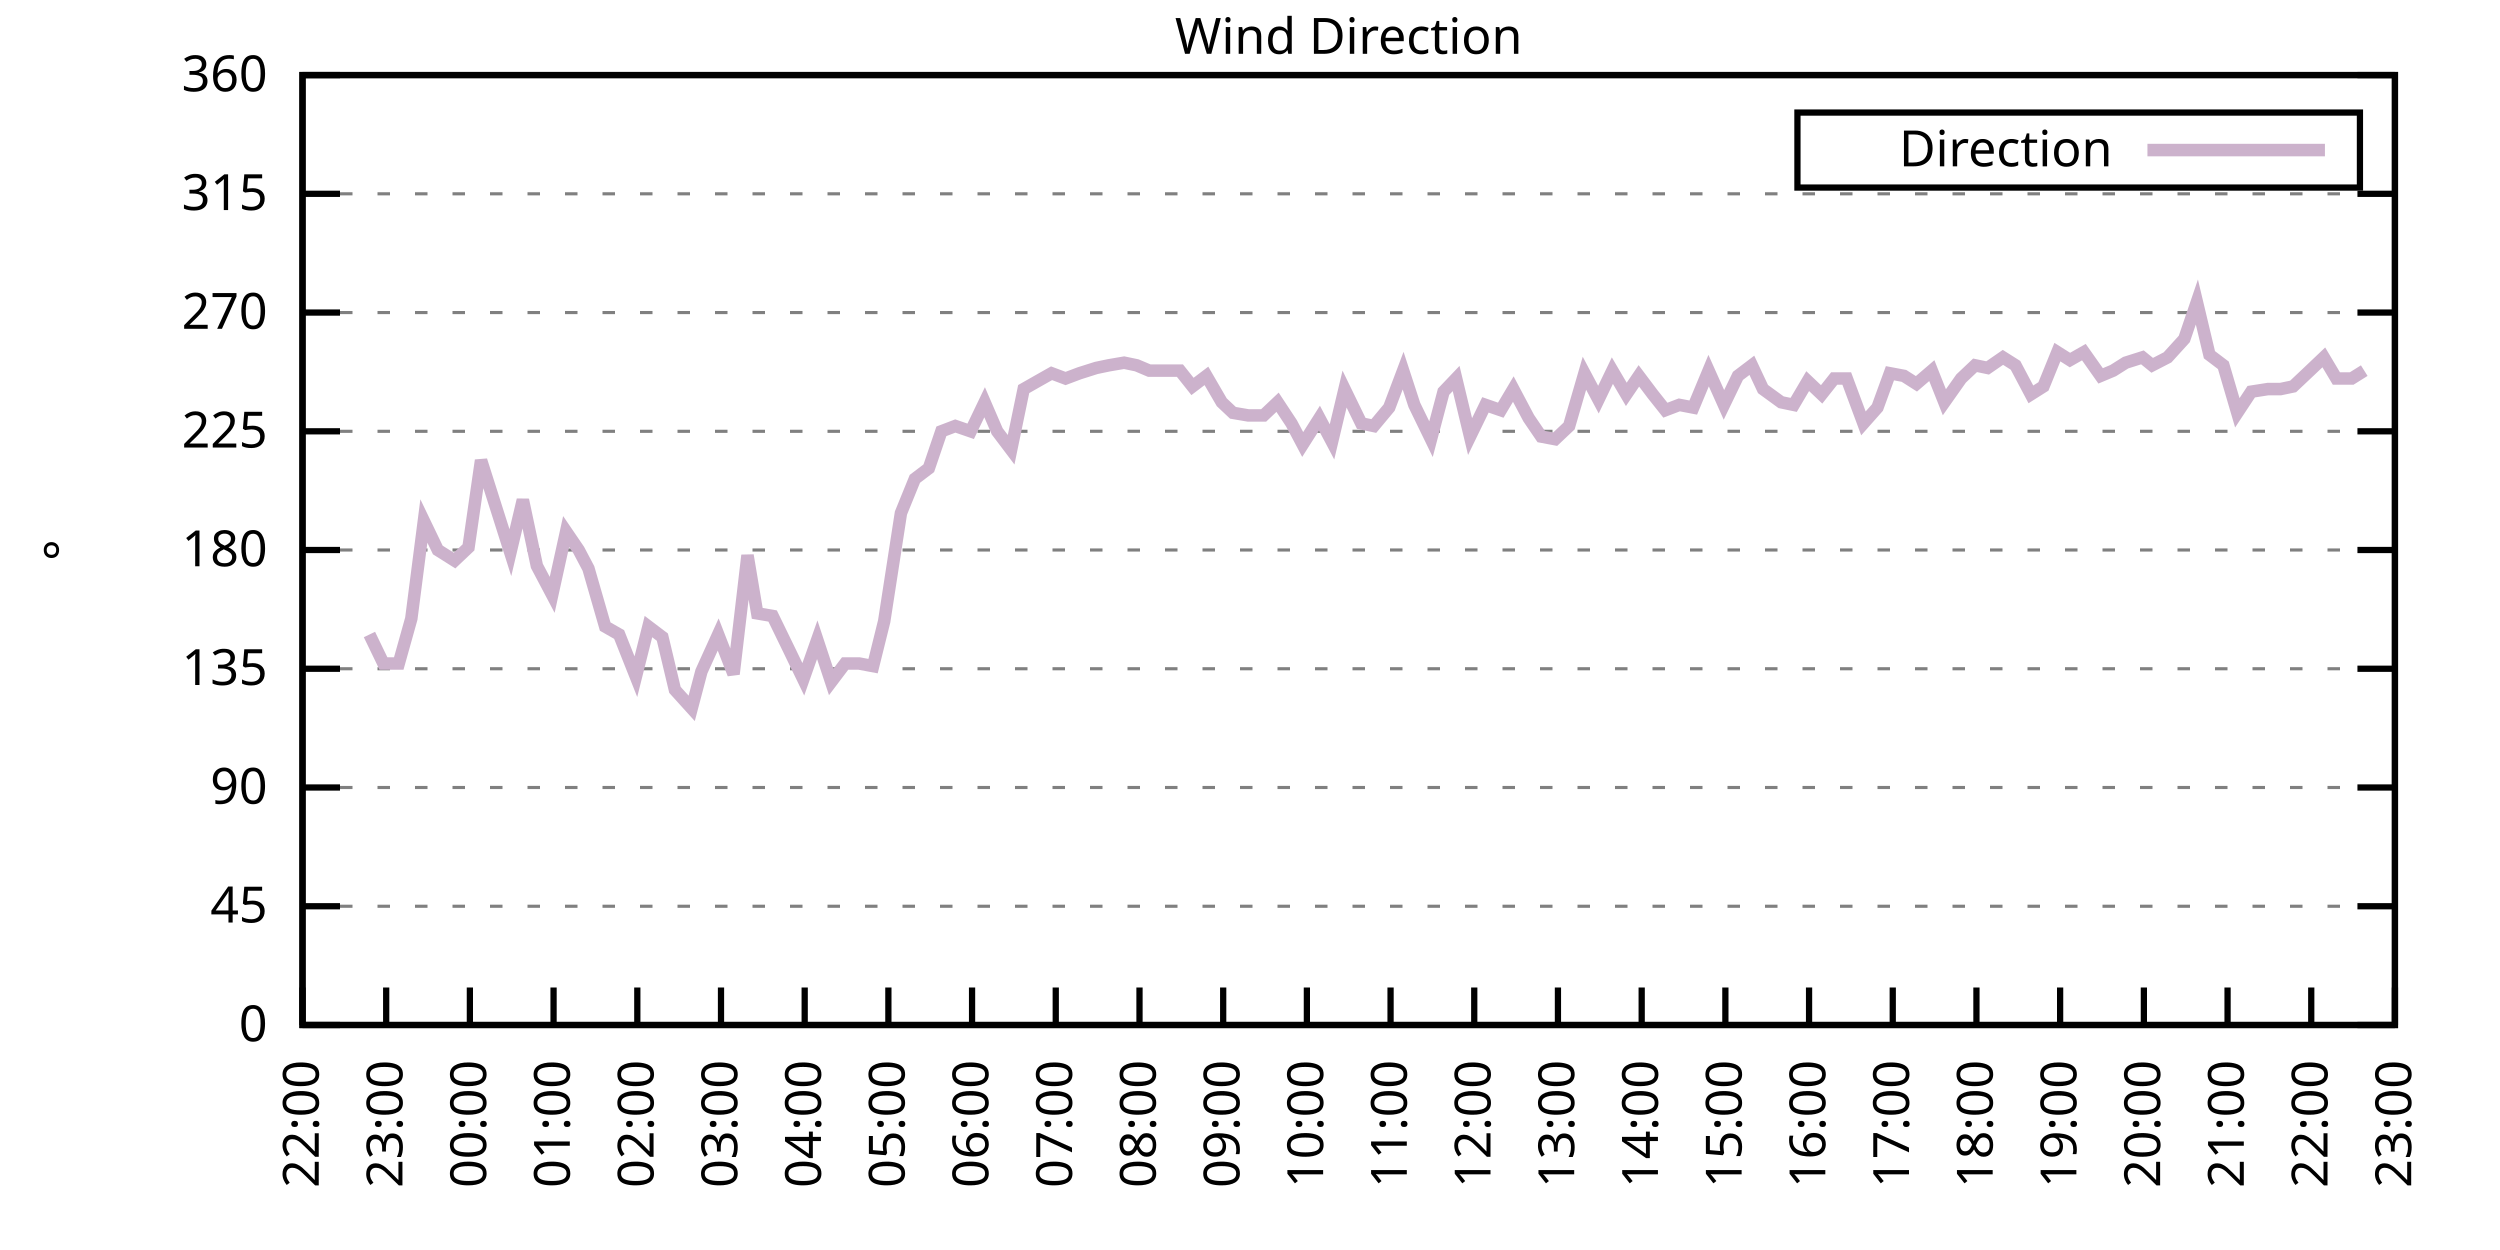
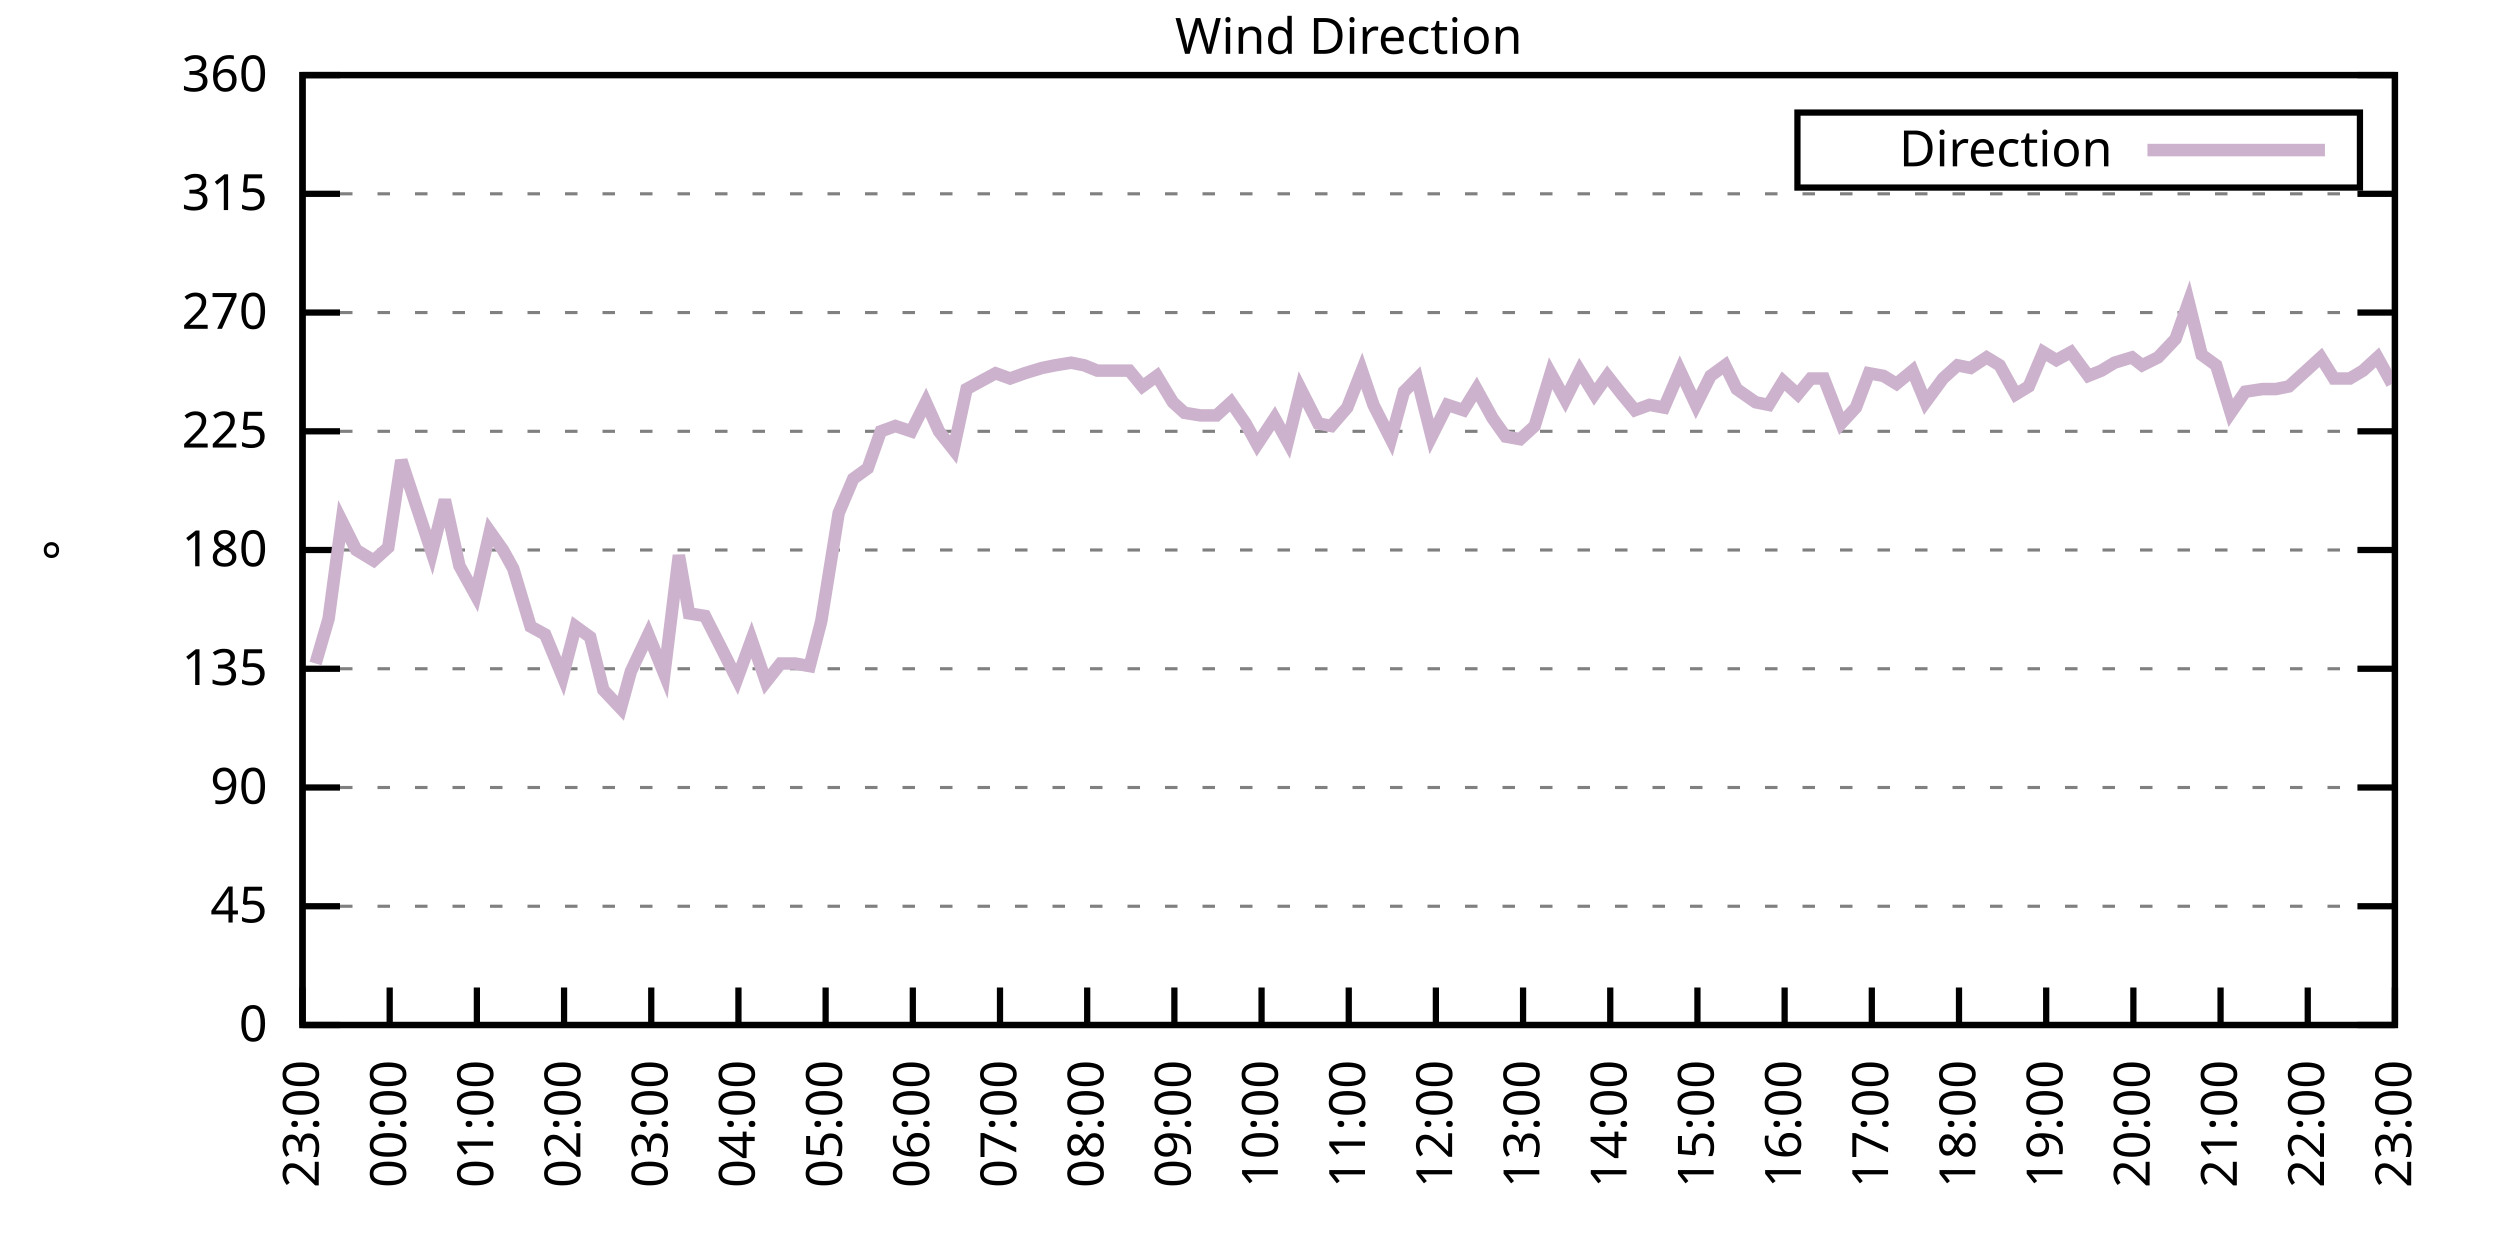
<svg xmlns="http://www.w3.org/2000/svg" xmlns:xlink="http://www.w3.org/1999/xlink" width="400" height="200" viewBox="0 0 400 200">
  <g id="gnuplot_canvas">
    <rect x="0" y="0" width="400" height="200" fill="none" />
    <defs>
      <circle id="gpDot" r="0.5" stroke-width="0.5" stroke="currentColor" />
      <path id="gpPt0" stroke-width="0.333" stroke="currentColor" d="M-1,0 h2 M0,-1 v2" />
      <path id="gpPt1" stroke-width="0.333" stroke="currentColor" d="M-1,-1 L1,1 M1,-1 L-1,1" />
      <path id="gpPt2" stroke-width="0.333" stroke="currentColor" d="M-1,0 L1,0 M0,-1 L0,1 M-1,-1 L1,1 M-1,1 L1,-1" />
      <rect id="gpPt3" stroke-width="0.333" stroke="currentColor" x="-1" y="-1" width="2" height="2" />
      <rect id="gpPt4" stroke-width="0.333" stroke="currentColor" fill="currentColor" x="-1" y="-1" width="2" height="2" />
      <circle id="gpPt5" stroke-width="0.333" stroke="currentColor" cx="0" cy="0" r="1" />
      <use xlink:href="#gpPt5" id="gpPt6" fill="currentColor" stroke="none" />
      <path id="gpPt7" stroke-width="0.333" stroke="currentColor" d="M0,-1.33 L-1.33,0.67 L1.33,0.67 z" />
      <use xlink:href="#gpPt7" id="gpPt8" fill="currentColor" stroke="none" />
      <use xlink:href="#gpPt7" id="gpPt9" stroke="currentColor" transform="rotate(180)" />
      <use xlink:href="#gpPt9" id="gpPt10" fill="currentColor" stroke="none" />
      <use xlink:href="#gpPt3" id="gpPt11" stroke="currentColor" transform="rotate(45)" />
      <use xlink:href="#gpPt11" id="gpPt12" fill="currentColor" stroke="none" />
      <path id="gpPt13" stroke-width="0.333" stroke="currentColor" d="M0,1.330 L1.265,0.411 L0.782,-1.067 L-0.782,-1.076 L-1.265,0.411 z" />
      <use xlink:href="#gpPt13" id="gpPt14" fill="currentColor" stroke="none" />
      <filter id="textbox" filterUnits="objectBoundingBox" x="0" y="0" height="1" width="1">
        <feFlood flood-color="white" flood-opacity="1" result="bgnd" />
        <feComposite in="SourceGraphic" in2="bgnd" operator="atop" />
      </filter>
      <filter id="greybox" filterUnits="objectBoundingBox" x="0" y="0" height="1" width="1">
        <feFlood flood-color="lightgrey" flood-opacity="1" result="grey" />
        <feComposite in="SourceGraphic" in2="grey" operator="atop" />
      </filter>
    </defs>
    <g fill="none" color="white" stroke="currentColor" stroke-width="1.00" stroke-linecap="butt" stroke-linejoin="miter">
</g>
    <g fill="none" color="black" stroke="currentColor" stroke-width="1.00" stroke-linecap="butt" stroke-linejoin="miter">
      <g stroke="none" shape-rendering="crispEdges">
        <polygon fill="rgb(255, 255, 255)" points="48.40,164.00 383.18,164.00 383.18,12.02 48.40,12.02 " />
      </g>
    </g>
    <g fill="none" color="black" stroke="currentColor" stroke-width="1.00" stroke-linecap="butt" stroke-linejoin="miter">
</g>
    <g fill="none" color="black" stroke="black" stroke-width="0.50" stroke-linecap="butt" stroke-linejoin="miter">
</g>
    <g fill="none" color="gray" stroke="currentColor" stroke-width="0.50" stroke-linecap="butt" stroke-linejoin="miter">
      <path stroke="gray" stroke-dasharray="2,4" class="gridline" d="M48.40,164.00 L383.19,164.00  " />
    </g>
    <g fill="none" color="gray" stroke="gray" stroke-width="1.00" stroke-linecap="butt" stroke-linejoin="miter">
</g>
    <g fill="none" color="black" stroke="currentColor" stroke-width="1.00" stroke-linecap="butt" stroke-linejoin="miter">
      <path stroke="black" d="M48.40,164.00 L54.40,164.00 M383.19,164.00 L377.19,164.00  " />
      <g transform="translate(42.80,166.60)" stroke="none" fill="black" font-family="Sans" font-size="8.00" text-anchor="end">
        <text>
          <tspan font-family="Sans"> 0</tspan>
        </text>
      </g>
    </g>
    <g fill="none" color="black" stroke="currentColor" stroke-width="1.00" stroke-linecap="butt" stroke-linejoin="miter">
</g>
    <g fill="none" color="black" stroke="black" stroke-width="0.50" stroke-linecap="butt" stroke-linejoin="miter">
</g>
    <g fill="none" color="gray" stroke="currentColor" stroke-width="0.50" stroke-linecap="butt" stroke-linejoin="miter">
      <path stroke="gray" stroke-dasharray="2,4" class="gridline" d="M48.40,145.00 L383.19,145.00  " />
    </g>
    <g fill="none" color="gray" stroke="gray" stroke-width="1.00" stroke-linecap="butt" stroke-linejoin="miter">
</g>
    <g fill="none" color="black" stroke="currentColor" stroke-width="1.00" stroke-linecap="butt" stroke-linejoin="miter">
      <path stroke="black" d="M48.40,145.00 L54.40,145.00 M383.19,145.00 L377.19,145.00  " />
      <g transform="translate(42.80,147.60)" stroke="none" fill="black" font-family="Sans" font-size="8.00" text-anchor="end">
        <text>
          <tspan font-family="Sans"> 45</tspan>
        </text>
      </g>
    </g>
    <g fill="none" color="black" stroke="currentColor" stroke-width="1.00" stroke-linecap="butt" stroke-linejoin="miter">
</g>
    <g fill="none" color="black" stroke="black" stroke-width="0.50" stroke-linecap="butt" stroke-linejoin="miter">
</g>
    <g fill="none" color="gray" stroke="currentColor" stroke-width="0.50" stroke-linecap="butt" stroke-linejoin="miter">
      <path stroke="gray" stroke-dasharray="2,4" class="gridline" d="M48.40,126.00 L383.19,126.00  " />
    </g>
    <g fill="none" color="gray" stroke="gray" stroke-width="1.00" stroke-linecap="butt" stroke-linejoin="miter">
</g>
    <g fill="none" color="black" stroke="currentColor" stroke-width="1.00" stroke-linecap="butt" stroke-linejoin="miter">
      <path stroke="black" d="M48.40,126.00 L54.40,126.00 M383.19,126.00 L377.19,126.00  " />
      <g transform="translate(42.80,128.60)" stroke="none" fill="black" font-family="Sans" font-size="8.00" text-anchor="end">
        <text>
          <tspan font-family="Sans"> 90</tspan>
        </text>
      </g>
    </g>
    <g fill="none" color="black" stroke="currentColor" stroke-width="1.00" stroke-linecap="butt" stroke-linejoin="miter">
</g>
    <g fill="none" color="black" stroke="black" stroke-width="0.50" stroke-linecap="butt" stroke-linejoin="miter">
</g>
    <g fill="none" color="gray" stroke="currentColor" stroke-width="0.50" stroke-linecap="butt" stroke-linejoin="miter">
      <path stroke="gray" stroke-dasharray="2,4" class="gridline" d="M48.40,107.00 L383.19,107.00  " />
    </g>
    <g fill="none" color="gray" stroke="gray" stroke-width="1.00" stroke-linecap="butt" stroke-linejoin="miter">
</g>
    <g fill="none" color="black" stroke="currentColor" stroke-width="1.00" stroke-linecap="butt" stroke-linejoin="miter">
      <path stroke="black" d="M48.40,107.00 L54.40,107.00 M383.19,107.00 L377.19,107.00  " />
      <g transform="translate(42.80,109.60)" stroke="none" fill="black" font-family="Sans" font-size="8.00" text-anchor="end">
        <text>
          <tspan font-family="Sans"> 135</tspan>
        </text>
      </g>
    </g>
    <g fill="none" color="black" stroke="currentColor" stroke-width="1.00" stroke-linecap="butt" stroke-linejoin="miter">
</g>
    <g fill="none" color="black" stroke="black" stroke-width="0.50" stroke-linecap="butt" stroke-linejoin="miter">
</g>
    <g fill="none" color="gray" stroke="currentColor" stroke-width="0.50" stroke-linecap="butt" stroke-linejoin="miter">
      <path stroke="gray" stroke-dasharray="2,4" class="gridline" d="M48.40,88.00 L383.19,88.00  " />
    </g>
    <g fill="none" color="gray" stroke="gray" stroke-width="1.00" stroke-linecap="butt" stroke-linejoin="miter">
</g>
    <g fill="none" color="black" stroke="currentColor" stroke-width="1.00" stroke-linecap="butt" stroke-linejoin="miter">
      <path stroke="black" d="M48.40,88.00 L54.40,88.00 M383.19,88.00 L377.19,88.00  " />
      <g transform="translate(42.80,90.60)" stroke="none" fill="black" font-family="Sans" font-size="8.00" text-anchor="end">
        <text>
          <tspan font-family="Sans"> 180</tspan>
        </text>
      </g>
    </g>
    <g fill="none" color="black" stroke="currentColor" stroke-width="1.00" stroke-linecap="butt" stroke-linejoin="miter">
</g>
    <g fill="none" color="black" stroke="black" stroke-width="0.50" stroke-linecap="butt" stroke-linejoin="miter">
</g>
    <g fill="none" color="gray" stroke="currentColor" stroke-width="0.50" stroke-linecap="butt" stroke-linejoin="miter">
      <path stroke="gray" stroke-dasharray="2,4" class="gridline" d="M48.40,69.01 L383.19,69.01  " />
    </g>
    <g fill="none" color="gray" stroke="gray" stroke-width="1.00" stroke-linecap="butt" stroke-linejoin="miter">
</g>
    <g fill="none" color="black" stroke="currentColor" stroke-width="1.00" stroke-linecap="butt" stroke-linejoin="miter">
      <path stroke="black" d="M48.40,69.01 L54.40,69.01 M383.19,69.01 L377.19,69.01  " />
      <g transform="translate(42.80,71.61)" stroke="none" fill="black" font-family="Sans" font-size="8.00" text-anchor="end">
        <text>
          <tspan font-family="Sans"> 225</tspan>
        </text>
      </g>
    </g>
    <g fill="none" color="black" stroke="currentColor" stroke-width="1.00" stroke-linecap="butt" stroke-linejoin="miter">
</g>
    <g fill="none" color="black" stroke="black" stroke-width="0.50" stroke-linecap="butt" stroke-linejoin="miter">
</g>
    <g fill="none" color="gray" stroke="currentColor" stroke-width="0.50" stroke-linecap="butt" stroke-linejoin="miter">
      <path stroke="gray" stroke-dasharray="2,4" class="gridline" d="M48.40,50.01 L383.19,50.01  " />
    </g>
    <g fill="none" color="gray" stroke="gray" stroke-width="1.00" stroke-linecap="butt" stroke-linejoin="miter">
</g>
    <g fill="none" color="black" stroke="currentColor" stroke-width="1.00" stroke-linecap="butt" stroke-linejoin="miter">
      <path stroke="black" d="M48.40,50.01 L54.40,50.01 M383.19,50.01 L377.19,50.01  " />
      <g transform="translate(42.80,52.61)" stroke="none" fill="black" font-family="Sans" font-size="8.00" text-anchor="end">
        <text>
          <tspan font-family="Sans"> 270</tspan>
        </text>
      </g>
    </g>
    <g fill="none" color="black" stroke="currentColor" stroke-width="1.00" stroke-linecap="butt" stroke-linejoin="miter">
</g>
    <g fill="none" color="black" stroke="black" stroke-width="0.50" stroke-linecap="butt" stroke-linejoin="miter">
</g>
    <g fill="none" color="gray" stroke="currentColor" stroke-width="0.50" stroke-linecap="butt" stroke-linejoin="miter">
      <path stroke="gray" stroke-dasharray="2,4" class="gridline" d="M48.40,31.01 L383.19,31.01  " />
    </g>
    <g fill="none" color="gray" stroke="gray" stroke-width="1.00" stroke-linecap="butt" stroke-linejoin="miter">
</g>
    <g fill="none" color="black" stroke="currentColor" stroke-width="1.00" stroke-linecap="butt" stroke-linejoin="miter">
      <path stroke="black" d="M48.40,31.01 L54.40,31.01 M383.19,31.01 L377.19,31.01  " />
      <g transform="translate(42.80,33.61)" stroke="none" fill="black" font-family="Sans" font-size="8.00" text-anchor="end">
        <text>
          <tspan font-family="Sans"> 315</tspan>
        </text>
      </g>
    </g>
    <g fill="none" color="black" stroke="currentColor" stroke-width="1.00" stroke-linecap="butt" stroke-linejoin="miter">
</g>
    <g fill="none" color="black" stroke="black" stroke-width="0.50" stroke-linecap="butt" stroke-linejoin="miter">
</g>
    <g fill="none" color="gray" stroke="currentColor" stroke-width="0.50" stroke-linecap="butt" stroke-linejoin="miter">
      <path stroke="gray" stroke-dasharray="2,4" class="gridline" d="M48.40,12.01 L383.19,12.01  " />
    </g>
    <g fill="none" color="gray" stroke="gray" stroke-width="1.00" stroke-linecap="butt" stroke-linejoin="miter">
</g>
    <g fill="none" color="black" stroke="currentColor" stroke-width="1.00" stroke-linecap="butt" stroke-linejoin="miter">
      <path stroke="black" d="M48.40,12.01 L54.40,12.01 M383.19,12.01 L377.19,12.01  " />
      <g transform="translate(42.80,14.61)" stroke="none" fill="black" font-family="Sans" font-size="8.00" text-anchor="end">
        <text>
          <tspan font-family="Sans"> 360</tspan>
        </text>
      </g>
    </g>
    <g fill="none" color="black" stroke="currentColor" stroke-width="1.00" stroke-linecap="butt" stroke-linejoin="miter">
      <path stroke="black" d="M48.40,164.00 L48.40,158.00  " />
      <g transform="translate(51.00,169.60) rotate(270.00)" stroke="none" fill="black" font-family="Sans" font-size="8.00" text-anchor="end">
        <text>
-           <tspan font-family="Sans">22:00</tspan>
-         </text>
-       </g>
-     </g>
-     <g fill="none" color="black" stroke="currentColor" stroke-width="1.00" stroke-linecap="butt" stroke-linejoin="miter">
-       <path stroke="black" d="M61.79,164.00 L61.79,158.00  " />
-       <g transform="translate(64.39,169.60) rotate(270.00)" stroke="none" fill="black" font-family="Sans" font-size="8.00" text-anchor="end">
-         <text>
          <tspan font-family="Sans">23:00</tspan>
        </text>
      </g>
    </g>
    <g fill="none" color="black" stroke="currentColor" stroke-width="1.00" stroke-linecap="butt" stroke-linejoin="miter">
-       <path stroke="black" d="M75.18,164.00 L75.18,158.00  " />
-       <g transform="translate(77.78,169.60) rotate(270.00)" stroke="none" fill="black" font-family="Sans" font-size="8.00" text-anchor="end">
+       <path stroke="black" d="M62.35,164.00 L62.35,158.00  " />
+       <g transform="translate(64.95,169.60) rotate(270.00)" stroke="none" fill="black" font-family="Sans" font-size="8.00" text-anchor="end">
        <text>
          <tspan font-family="Sans">00:00</tspan>
        </text>
      </g>
    </g>
    <g fill="none" color="black" stroke="currentColor" stroke-width="1.00" stroke-linecap="butt" stroke-linejoin="miter">
-       <path stroke="black" d="M88.57,164.00 L88.57,158.00  " />
-       <g transform="translate(91.17,169.60) rotate(270.00)" stroke="none" fill="black" font-family="Sans" font-size="8.00" text-anchor="end">
+       <path stroke="black" d="M76.30,164.00 L76.30,158.00  " />
+       <g transform="translate(78.90,169.60) rotate(270.00)" stroke="none" fill="black" font-family="Sans" font-size="8.00" text-anchor="end">
        <text>
          <tspan font-family="Sans">01:00</tspan>
        </text>
      </g>
    </g>
    <g fill="none" color="black" stroke="currentColor" stroke-width="1.00" stroke-linecap="butt" stroke-linejoin="miter">
-       <path stroke="black" d="M101.97,164.00 L101.97,158.00  " />
-       <g transform="translate(104.57,169.60) rotate(270.00)" stroke="none" fill="black" font-family="Sans" font-size="8.00" text-anchor="end">
+       <path stroke="black" d="M90.25,164.00 L90.25,158.00  " />
+       <g transform="translate(92.85,169.60) rotate(270.00)" stroke="none" fill="black" font-family="Sans" font-size="8.00" text-anchor="end">
        <text>
          <tspan font-family="Sans">02:00</tspan>
        </text>
      </g>
    </g>
    <g fill="none" color="black" stroke="currentColor" stroke-width="1.00" stroke-linecap="butt" stroke-linejoin="miter">
-       <path stroke="black" d="M115.36,164.00 L115.36,158.00  " />
-       <g transform="translate(117.96,169.60) rotate(270.00)" stroke="none" fill="black" font-family="Sans" font-size="8.00" text-anchor="end">
+       <path stroke="black" d="M104.20,164.00 L104.20,158.00  " />
+       <g transform="translate(106.80,169.60) rotate(270.00)" stroke="none" fill="black" font-family="Sans" font-size="8.00" text-anchor="end">
        <text>
          <tspan font-family="Sans">03:00</tspan>
        </text>
      </g>
    </g>
    <g fill="none" color="black" stroke="currentColor" stroke-width="1.00" stroke-linecap="butt" stroke-linejoin="miter">
-       <path stroke="black" d="M128.75,164.00 L128.75,158.00  " />
-       <g transform="translate(131.35,169.60) rotate(270.00)" stroke="none" fill="black" font-family="Sans" font-size="8.00" text-anchor="end">
+       <path stroke="black" d="M118.15,164.00 L118.15,158.00  " />
+       <g transform="translate(120.75,169.60) rotate(270.00)" stroke="none" fill="black" font-family="Sans" font-size="8.00" text-anchor="end">
        <text>
          <tspan font-family="Sans">04:00</tspan>
        </text>
      </g>
    </g>
    <g fill="none" color="black" stroke="currentColor" stroke-width="1.00" stroke-linecap="butt" stroke-linejoin="miter">
-       <path stroke="black" d="M142.14,164.00 L142.14,158.00  " />
-       <g transform="translate(144.74,169.60) rotate(270.00)" stroke="none" fill="black" font-family="Sans" font-size="8.00" text-anchor="end">
+       <path stroke="black" d="M132.10,164.00 L132.10,158.00  " />
+       <g transform="translate(134.70,169.60) rotate(270.00)" stroke="none" fill="black" font-family="Sans" font-size="8.00" text-anchor="end">
        <text>
          <tspan font-family="Sans">05:00</tspan>
        </text>
      </g>
    </g>
    <g fill="none" color="black" stroke="currentColor" stroke-width="1.00" stroke-linecap="butt" stroke-linejoin="miter">
-       <path stroke="black" d="M155.53,164.00 L155.53,158.00  " />
-       <g transform="translate(158.13,169.60) rotate(270.00)" stroke="none" fill="black" font-family="Sans" font-size="8.00" text-anchor="end">
+       <path stroke="black" d="M146.05,164.00 L146.05,158.00  " />
+       <g transform="translate(148.65,169.60) rotate(270.00)" stroke="none" fill="black" font-family="Sans" font-size="8.00" text-anchor="end">
        <text>
          <tspan font-family="Sans">06:00</tspan>
        </text>
      </g>
    </g>
    <g fill="none" color="black" stroke="currentColor" stroke-width="1.00" stroke-linecap="butt" stroke-linejoin="miter">
-       <path stroke="black" d="M168.92,164.00 L168.92,158.00  " />
-       <g transform="translate(171.52,169.60) rotate(270.00)" stroke="none" fill="black" font-family="Sans" font-size="8.00" text-anchor="end">
+       <path stroke="black" d="M160.00,164.00 L160.00,158.00  " />
+       <g transform="translate(162.60,169.60) rotate(270.00)" stroke="none" fill="black" font-family="Sans" font-size="8.00" text-anchor="end">
        <text>
          <tspan font-family="Sans">07:00</tspan>
        </text>
      </g>
    </g>
    <g fill="none" color="black" stroke="currentColor" stroke-width="1.00" stroke-linecap="butt" stroke-linejoin="miter">
-       <path stroke="black" d="M182.32,164.00 L182.32,158.00  " />
-       <g transform="translate(184.92,169.60) rotate(270.00)" stroke="none" fill="black" font-family="Sans" font-size="8.00" text-anchor="end">
+       <path stroke="black" d="M173.95,164.00 L173.95,158.00  " />
+       <g transform="translate(176.55,169.60) rotate(270.00)" stroke="none" fill="black" font-family="Sans" font-size="8.00" text-anchor="end">
        <text>
          <tspan font-family="Sans">08:00</tspan>
        </text>
      </g>
    </g>
    <g fill="none" color="black" stroke="currentColor" stroke-width="1.00" stroke-linecap="butt" stroke-linejoin="miter">
-       <path stroke="black" d="M195.71,164.00 L195.71,158.00  " />
-       <g transform="translate(198.31,169.60) rotate(270.00)" stroke="none" fill="black" font-family="Sans" font-size="8.00" text-anchor="end">
+       <path stroke="black" d="M187.90,164.00 L187.90,158.00  " />
+       <g transform="translate(190.50,169.60) rotate(270.00)" stroke="none" fill="black" font-family="Sans" font-size="8.00" text-anchor="end">
        <text>
          <tspan font-family="Sans">09:00</tspan>
        </text>
      </g>
    </g>
    <g fill="none" color="black" stroke="currentColor" stroke-width="1.00" stroke-linecap="butt" stroke-linejoin="miter">
-       <path stroke="black" d="M209.10,164.00 L209.10,158.00  " />
-       <g transform="translate(211.70,169.60) rotate(270.00)" stroke="none" fill="black" font-family="Sans" font-size="8.00" text-anchor="end">
+       <path stroke="black" d="M201.85,164.00 L201.85,158.00  " />
+       <g transform="translate(204.45,169.60) rotate(270.00)" stroke="none" fill="black" font-family="Sans" font-size="8.00" text-anchor="end">
        <text>
          <tspan font-family="Sans">10:00</tspan>
        </text>
      </g>
    </g>
    <g fill="none" color="black" stroke="currentColor" stroke-width="1.00" stroke-linecap="butt" stroke-linejoin="miter">
-       <path stroke="black" d="M222.49,164.00 L222.49,158.00  " />
-       <g transform="translate(225.09,169.60) rotate(270.00)" stroke="none" fill="black" font-family="Sans" font-size="8.00" text-anchor="end">
+       <path stroke="black" d="M215.80,164.00 L215.80,158.00  " />
+       <g transform="translate(218.40,169.60) rotate(270.00)" stroke="none" fill="black" font-family="Sans" font-size="8.00" text-anchor="end">
        <text>
          <tspan font-family="Sans">11:00</tspan>
        </text>
      </g>
    </g>
    <g fill="none" color="black" stroke="currentColor" stroke-width="1.00" stroke-linecap="butt" stroke-linejoin="miter">
-       <path stroke="black" d="M235.88,164.00 L235.88,158.00  " />
-       <g transform="translate(238.48,169.60) rotate(270.00)" stroke="none" fill="black" font-family="Sans" font-size="8.00" text-anchor="end">
+       <path stroke="black" d="M229.74,164.00 L229.74,158.00  " />
+       <g transform="translate(232.34,169.60) rotate(270.00)" stroke="none" fill="black" font-family="Sans" font-size="8.00" text-anchor="end">
        <text>
          <tspan font-family="Sans">12:00</tspan>
        </text>
      </g>
    </g>
    <g fill="none" color="black" stroke="currentColor" stroke-width="1.00" stroke-linecap="butt" stroke-linejoin="miter">
-       <path stroke="black" d="M249.27,164.00 L249.27,158.00  " />
-       <g transform="translate(251.87,169.60) rotate(270.00)" stroke="none" fill="black" font-family="Sans" font-size="8.00" text-anchor="end">
+       <path stroke="black" d="M243.69,164.00 L243.69,158.00  " />
+       <g transform="translate(246.29,169.60) rotate(270.00)" stroke="none" fill="black" font-family="Sans" font-size="8.00" text-anchor="end">
        <text>
          <tspan font-family="Sans">13:00</tspan>
        </text>
      </g>
    </g>
    <g fill="none" color="black" stroke="currentColor" stroke-width="1.00" stroke-linecap="butt" stroke-linejoin="miter">
-       <path stroke="black" d="M262.67,164.00 L262.67,158.00  " />
-       <g transform="translate(265.27,169.60) rotate(270.00)" stroke="none" fill="black" font-family="Sans" font-size="8.00" text-anchor="end">
+       <path stroke="black" d="M257.64,164.00 L257.64,158.00  " />
+       <g transform="translate(260.24,169.60) rotate(270.00)" stroke="none" fill="black" font-family="Sans" font-size="8.00" text-anchor="end">
        <text>
          <tspan font-family="Sans">14:00</tspan>
        </text>
      </g>
    </g>
    <g fill="none" color="black" stroke="currentColor" stroke-width="1.00" stroke-linecap="butt" stroke-linejoin="miter">
-       <path stroke="black" d="M276.06,164.00 L276.06,158.00  " />
-       <g transform="translate(278.66,169.60) rotate(270.00)" stroke="none" fill="black" font-family="Sans" font-size="8.00" text-anchor="end">
+       <path stroke="black" d="M271.59,164.00 L271.59,158.00  " />
+       <g transform="translate(274.19,169.60) rotate(270.00)" stroke="none" fill="black" font-family="Sans" font-size="8.00" text-anchor="end">
        <text>
          <tspan font-family="Sans">15:00</tspan>
        </text>
      </g>
    </g>
    <g fill="none" color="black" stroke="currentColor" stroke-width="1.00" stroke-linecap="butt" stroke-linejoin="miter">
-       <path stroke="black" d="M289.45,164.00 L289.45,158.00  " />
-       <g transform="translate(292.05,169.60) rotate(270.00)" stroke="none" fill="black" font-family="Sans" font-size="8.00" text-anchor="end">
+       <path stroke="black" d="M285.54,164.00 L285.54,158.00  " />
+       <g transform="translate(288.14,169.60) rotate(270.00)" stroke="none" fill="black" font-family="Sans" font-size="8.00" text-anchor="end">
        <text>
          <tspan font-family="Sans">16:00</tspan>
        </text>
      </g>
    </g>
    <g fill="none" color="black" stroke="currentColor" stroke-width="1.00" stroke-linecap="butt" stroke-linejoin="miter">
-       <path stroke="black" d="M302.84,164.00 L302.84,158.00  " />
-       <g transform="translate(305.44,169.60) rotate(270.00)" stroke="none" fill="black" font-family="Sans" font-size="8.00" text-anchor="end">
+       <path stroke="black" d="M299.49,164.00 L299.49,158.00  " />
+       <g transform="translate(302.09,169.60) rotate(270.00)" stroke="none" fill="black" font-family="Sans" font-size="8.00" text-anchor="end">
        <text>
          <tspan font-family="Sans">17:00</tspan>
        </text>
      </g>
    </g>
    <g fill="none" color="black" stroke="currentColor" stroke-width="1.00" stroke-linecap="butt" stroke-linejoin="miter">
-       <path stroke="black" d="M316.23,164.00 L316.23,158.00  " />
-       <g transform="translate(318.83,169.60) rotate(270.00)" stroke="none" fill="black" font-family="Sans" font-size="8.00" text-anchor="end">
+       <path stroke="black" d="M313.44,164.00 L313.44,158.00  " />
+       <g transform="translate(316.04,169.60) rotate(270.00)" stroke="none" fill="black" font-family="Sans" font-size="8.00" text-anchor="end">
        <text>
          <tspan font-family="Sans">18:00</tspan>
        </text>
      </g>
    </g>
    <g fill="none" color="black" stroke="currentColor" stroke-width="1.00" stroke-linecap="butt" stroke-linejoin="miter">
-       <path stroke="black" d="M329.62,164.00 L329.62,158.00  " />
-       <g transform="translate(332.22,169.60) rotate(270.00)" stroke="none" fill="black" font-family="Sans" font-size="8.00" text-anchor="end">
+       <path stroke="black" d="M327.39,164.00 L327.39,158.00  " />
+       <g transform="translate(329.99,169.60) rotate(270.00)" stroke="none" fill="black" font-family="Sans" font-size="8.00" text-anchor="end">
        <text>
          <tspan font-family="Sans">19:00</tspan>
        </text>
      </g>
    </g>
    <g fill="none" color="black" stroke="currentColor" stroke-width="1.00" stroke-linecap="butt" stroke-linejoin="miter">
-       <path stroke="black" d="M343.02,164.00 L343.02,158.00  " />
-       <g transform="translate(345.62,169.60) rotate(270.00)" stroke="none" fill="black" font-family="Sans" font-size="8.00" text-anchor="end">
+       <path stroke="black" d="M341.34,164.00 L341.34,158.00  " />
+       <g transform="translate(343.94,169.60) rotate(270.00)" stroke="none" fill="black" font-family="Sans" font-size="8.00" text-anchor="end">
        <text>
          <tspan font-family="Sans">20:00</tspan>
        </text>
      </g>
    </g>
    <g fill="none" color="black" stroke="currentColor" stroke-width="1.00" stroke-linecap="butt" stroke-linejoin="miter">
-       <path stroke="black" d="M356.41,164.00 L356.41,158.00  " />
-       <g transform="translate(359.01,169.60) rotate(270.00)" stroke="none" fill="black" font-family="Sans" font-size="8.00" text-anchor="end">
+       <path stroke="black" d="M355.29,164.00 L355.29,158.00  " />
+       <g transform="translate(357.89,169.60) rotate(270.00)" stroke="none" fill="black" font-family="Sans" font-size="8.00" text-anchor="end">
        <text>
          <tspan font-family="Sans">21:00</tspan>
        </text>
      </g>
    </g>
    <g fill="none" color="black" stroke="currentColor" stroke-width="1.00" stroke-linecap="butt" stroke-linejoin="miter">
-       <path stroke="black" d="M369.80,164.00 L369.80,158.00  " />
-       <g transform="translate(372.40,169.60) rotate(270.00)" stroke="none" fill="black" font-family="Sans" font-size="8.00" text-anchor="end">
+       <path stroke="black" d="M369.24,164.00 L369.24,158.00  " />
+       <g transform="translate(371.84,169.60) rotate(270.00)" stroke="none" fill="black" font-family="Sans" font-size="8.00" text-anchor="end">
        <text>
          <tspan font-family="Sans">22:00</tspan>
        </text>
      </g>
    </g>
    <g fill="none" color="black" stroke="currentColor" stroke-width="1.00" stroke-linecap="butt" stroke-linejoin="miter">
      <path stroke="black" d="M383.19,164.00 L383.19,158.00  " />
      <g transform="translate(385.79,169.60) rotate(270.00)" stroke="none" fill="black" font-family="Sans" font-size="8.00" text-anchor="end">
        <text>
          <tspan font-family="Sans">23:00</tspan>
        </text>
      </g>
    </g>
    <g fill="none" color="black" stroke="currentColor" stroke-width="1.00" stroke-linecap="butt" stroke-linejoin="miter">
</g>
    <g fill="none" color="black" stroke="currentColor" stroke-width="1.00" stroke-linecap="butt" stroke-linejoin="miter">
      <path stroke="black" d="M48.40,12.01 L48.40,164.00 L383.19,164.00 L383.19,12.01 L48.40,12.01 Z  " />
    </g>
    <g fill="none" color="black" stroke="currentColor" stroke-width="1.00" stroke-linecap="butt" stroke-linejoin="miter">
</g>
    <g fill="none" color="black" stroke="currentColor" stroke-width="1.00" stroke-linecap="butt" stroke-linejoin="miter">
      <path stroke="black" d="M287.59,30.01 L287.59,18.01 L377.59,18.01 L377.59,30.01 L287.59,30.01 Z  " />
    </g>
    <g id="Wind_direction_plot_1">
      <g fill="none" color="white" stroke="black" stroke-width="2.00" stroke-linecap="butt" stroke-linejoin="miter">
</g>
      <g fill="none" color="black" stroke="currentColor" stroke-width="2.00" stroke-linecap="butt" stroke-linejoin="miter">
        <g transform="translate(337.99,26.61)" stroke="none" fill="black" font-family="Sans" font-size="8.00" text-anchor="end">
          <text>
            <tspan font-family="Sans">Direction</tspan>
          </text>
        </g>
      </g>
      <g fill="none" color="black" stroke="currentColor" stroke-width="2.00" stroke-linecap="butt" stroke-linejoin="miter">
-         <path stroke="rgb(204, 178, 204)" d="M343.59,24.01 L371.99,24.01 M59.11,101.52 L61.35,106.16 L63.80,106.16 L65.81,98.98 L67.82,83.36 L70.05,88.00   L72.73,89.69 L74.96,87.58 L76.97,73.65 L78.98,79.98 L81.66,88.43 L83.66,79.98 L85.90,90.54 L88.35,95.18   L90.58,85.05 L92.59,88.00 L94.15,90.96 L96.83,100.25 L99.06,101.52 L101.74,108.27 L103.75,100.25 L105.98,101.94   L107.99,110.38 L110.67,113.34 L112.23,107.43 L114.91,101.52 L117.37,107.85 L119.60,88.85 L121.16,98.14 L123.62,98.56   L126.29,104.05 L128.53,108.69 L130.76,102.36 L132.99,109.11 L135.22,106.16 L137.45,106.16 L139.69,106.58 L141.47,99.40   L144.15,82.09 L146.38,76.61 L148.61,74.92 L150.62,69.01 L152.85,68.16 L155.31,69.01 L157.54,64.36 L159.55,69.01   L161.78,71.96 L163.79,62.25 L166.02,60.98 L168.25,59.72 L170.49,60.56 L172.72,59.72 L175.40,58.87 L177.41,58.45   L179.86,58.03 L181.87,58.45 L183.88,59.30 L186.56,59.30 L188.79,59.30 L190.80,61.83 L193.03,60.14 L195.48,64.36   L197.27,66.05 L199.73,66.47 L202.18,66.47 L204.41,64.36 L206.64,67.74 L208.43,71.12 L211.11,66.90 L213.12,70.70   L215.13,62.25 L217.80,67.74 L219.81,68.16 L222.27,65.21 L224.50,59.30 L226.29,64.78 L228.96,70.27 L230.97,62.67   L232.98,60.56 L235.21,69.85 L237.67,64.78 L240.12,65.63 L242.13,62.25 L244.59,66.90 L246.60,69.85 L248.83,70.27   L251.06,68.16 L253.51,59.72 L255.75,63.94 L257.98,59.30 L260.21,63.10 L262.22,60.14 L264.45,63.10 L266.46,65.63   L268.69,64.78 L270.92,65.21 L273.38,59.30 L275.83,64.78 L278.07,60.14 L280.30,58.45 L282.08,62.25 L284.98,64.36   L286.99,64.78 L289.23,60.98 L291.46,63.10 L293.47,60.56 L295.48,60.56 L298.15,67.74 L300.39,65.21 L302.39,59.72   L304.63,60.14 L306.63,61.41 L309.09,59.30 L311.10,64.36 L313.78,60.56 L316.01,58.45 L318.02,58.87 L320.47,57.18   L322.48,58.45 L324.94,63.10 L326.95,61.83 L329.18,56.34 L331.19,57.61 L333.42,56.34 L336.10,60.14 L338.10,59.30   L340.11,58.03 L342.79,57.18 L344.35,58.45 L346.81,57.18 L349.49,54.23 L351.50,48.32 L353.51,56.76 L355.74,58.45   L357.97,66.05 L360.20,62.67 L362.88,62.25 L364.89,62.25 L366.90,61.83 L369.58,59.30 L371.81,57.18 L373.82,60.56   L376.27,60.56 L378.28,59.30  " />
+         <path stroke="rgb(204, 178, 204)" d="M343.59,24.01 L371.99,24.01 M50.49,106.16 L52.58,98.98 L54.68,83.36 L57.00,88.00 L59.79,89.69 L62.12,87.58   L64.21,73.65 L66.30,79.98 L69.09,88.43 L71.18,79.98 L73.51,90.54 L76.07,95.18 L78.39,85.05 L80.48,88.00   L82.11,90.96 L84.90,100.25 L87.23,101.52 L90.02,108.27 L92.11,100.25 L94.43,101.94 L96.53,110.38 L99.32,113.34   L100.94,107.43 L103.73,101.52 L106.29,107.85 L108.62,88.85 L110.24,98.14 L112.80,98.56 L115.59,104.05 L117.92,108.69   L120.24,102.36 L122.57,109.11 L124.89,106.16 L127.22,106.16 L129.54,106.58 L131.40,99.40 L134.19,82.09 L136.51,76.61   L138.84,74.92 L140.93,69.01 L143.26,68.16 L145.81,69.01 L148.14,64.36 L150.23,69.01 L152.56,71.96 L154.65,62.25   L156.97,60.98 L159.30,59.72 L161.62,60.56 L163.95,59.72 L166.74,58.87 L168.83,58.45 L171.39,58.03 L173.48,58.45   L175.57,59.30 L178.36,59.30 L180.69,59.30 L182.78,61.83 L185.11,60.14 L187.66,64.36 L189.52,66.05 L192.08,66.47   L194.64,66.47 L196.96,64.36 L199.29,67.74 L201.15,71.12 L203.94,66.90 L206.03,70.70 L208.12,62.25 L210.91,67.74   L213.01,68.16 L215.56,65.21 L217.89,59.30 L219.75,64.78 L222.54,70.27 L224.63,62.67 L226.72,60.56 L229.05,69.85   L231.60,64.78 L234.16,65.63 L236.25,62.25 L238.81,66.90 L240.90,69.85 L243.23,70.27 L245.55,68.16 L248.11,59.72   L250.44,63.94 L252.76,59.30 L255.09,63.10 L257.18,60.14 L259.50,63.10 L261.60,65.63 L263.92,64.78 L266.25,65.21   L268.80,59.30 L271.36,64.78 L273.69,60.14 L276.01,58.45 L277.87,62.25 L280.89,64.36 L282.99,64.78 L285.31,60.98   L287.64,63.10 L289.73,60.56 L291.82,60.56 L294.61,67.74 L296.94,65.21 L299.03,59.72 L301.35,60.14 L303.44,61.41   L306.00,59.30 L308.09,64.36 L310.88,60.56 L313.21,58.45 L315.30,58.87 L317.86,57.18 L319.95,58.45 L322.51,63.10   L324.60,61.83 L326.93,56.34 L329.02,57.61 L331.34,56.34 L334.13,60.14 L336.23,59.30 L338.32,58.03 L341.11,57.18   L342.74,58.45 L345.29,57.18 L348.08,54.23 L350.18,48.32 L352.27,56.76 L354.59,58.45 L356.92,66.05 L359.24,62.67   L362.03,62.25 L364.13,62.25 L366.22,61.83 L369.01,59.30 L371.33,57.18 L373.43,60.56 L375.98,60.56 L378.08,59.30   L380.40,57.18 L382.73,61.41  " />
      </g>
    </g>
    <g fill="none" color="black" stroke="currentColor" stroke-width="2.00" stroke-linecap="butt" stroke-linejoin="miter">
</g>
    <g fill="none" color="black" stroke="black" stroke-width="1.00" stroke-linecap="butt" stroke-linejoin="miter">
</g>
    <g fill="none" color="black" stroke="currentColor" stroke-width="1.00" stroke-linecap="butt" stroke-linejoin="miter">
      <path stroke="black" d="M48.40,12.01 L48.40,164.00 L383.19,164.00 L383.19,12.01 L48.40,12.01 Z  " />
      <g transform="translate(12.80,88.01) rotate(270.00)" stroke="none" fill="black" font-family="Sans" font-size="8.00" text-anchor="middle">
        <text>
          <tspan font-family="Sans">°</tspan>
        </text>
      </g>
    </g>
    <g fill="none" color="black" stroke="currentColor" stroke-width="1.00" stroke-linecap="butt" stroke-linejoin="miter">
</g>
    <g fill="none" color="black" stroke="currentColor" stroke-width="1.00" stroke-linecap="butt" stroke-linejoin="miter">
      <g transform="translate(215.79,8.61)" stroke="none" fill="black" font-family="Sans" font-size="8.00" text-anchor="middle">
        <text>
          <tspan font-family="Sans">Wind Direction</tspan>
        </text>
      </g>
    </g>
    <g fill="none" color="black" stroke="currentColor" stroke-width="1.00" stroke-linecap="butt" stroke-linejoin="miter">
</g>
  </g>
</svg>
